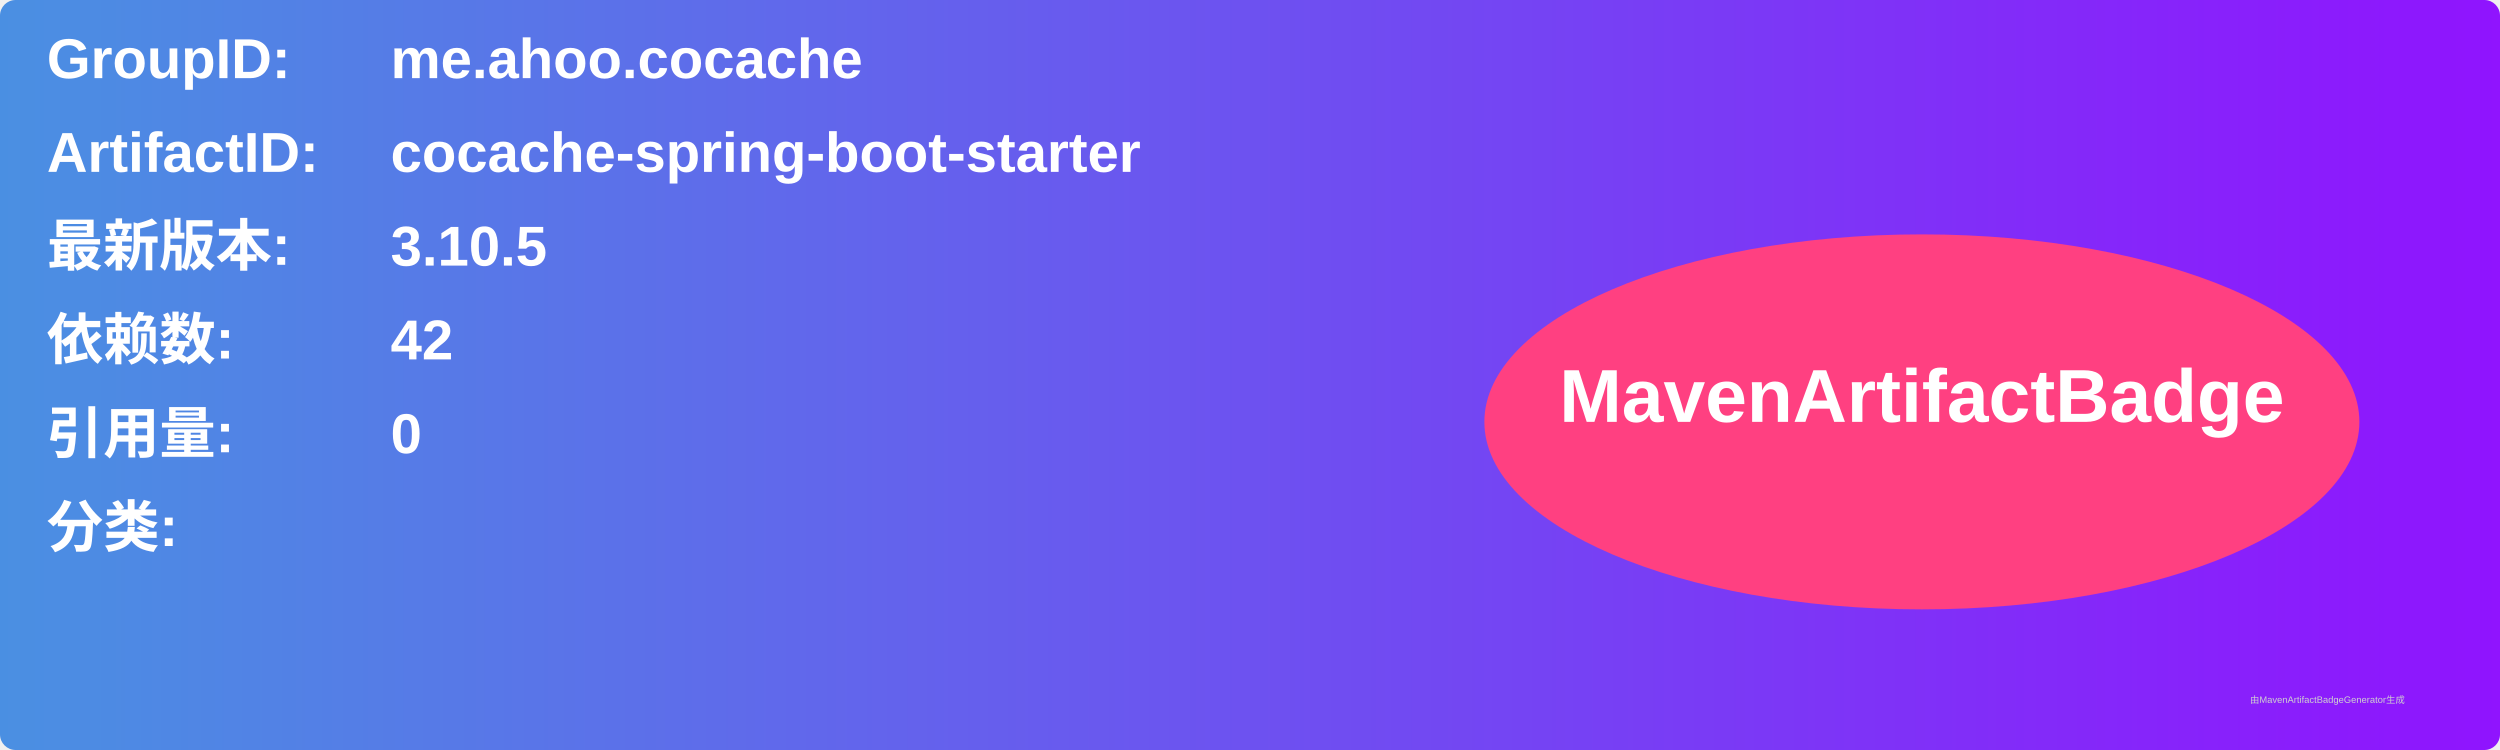
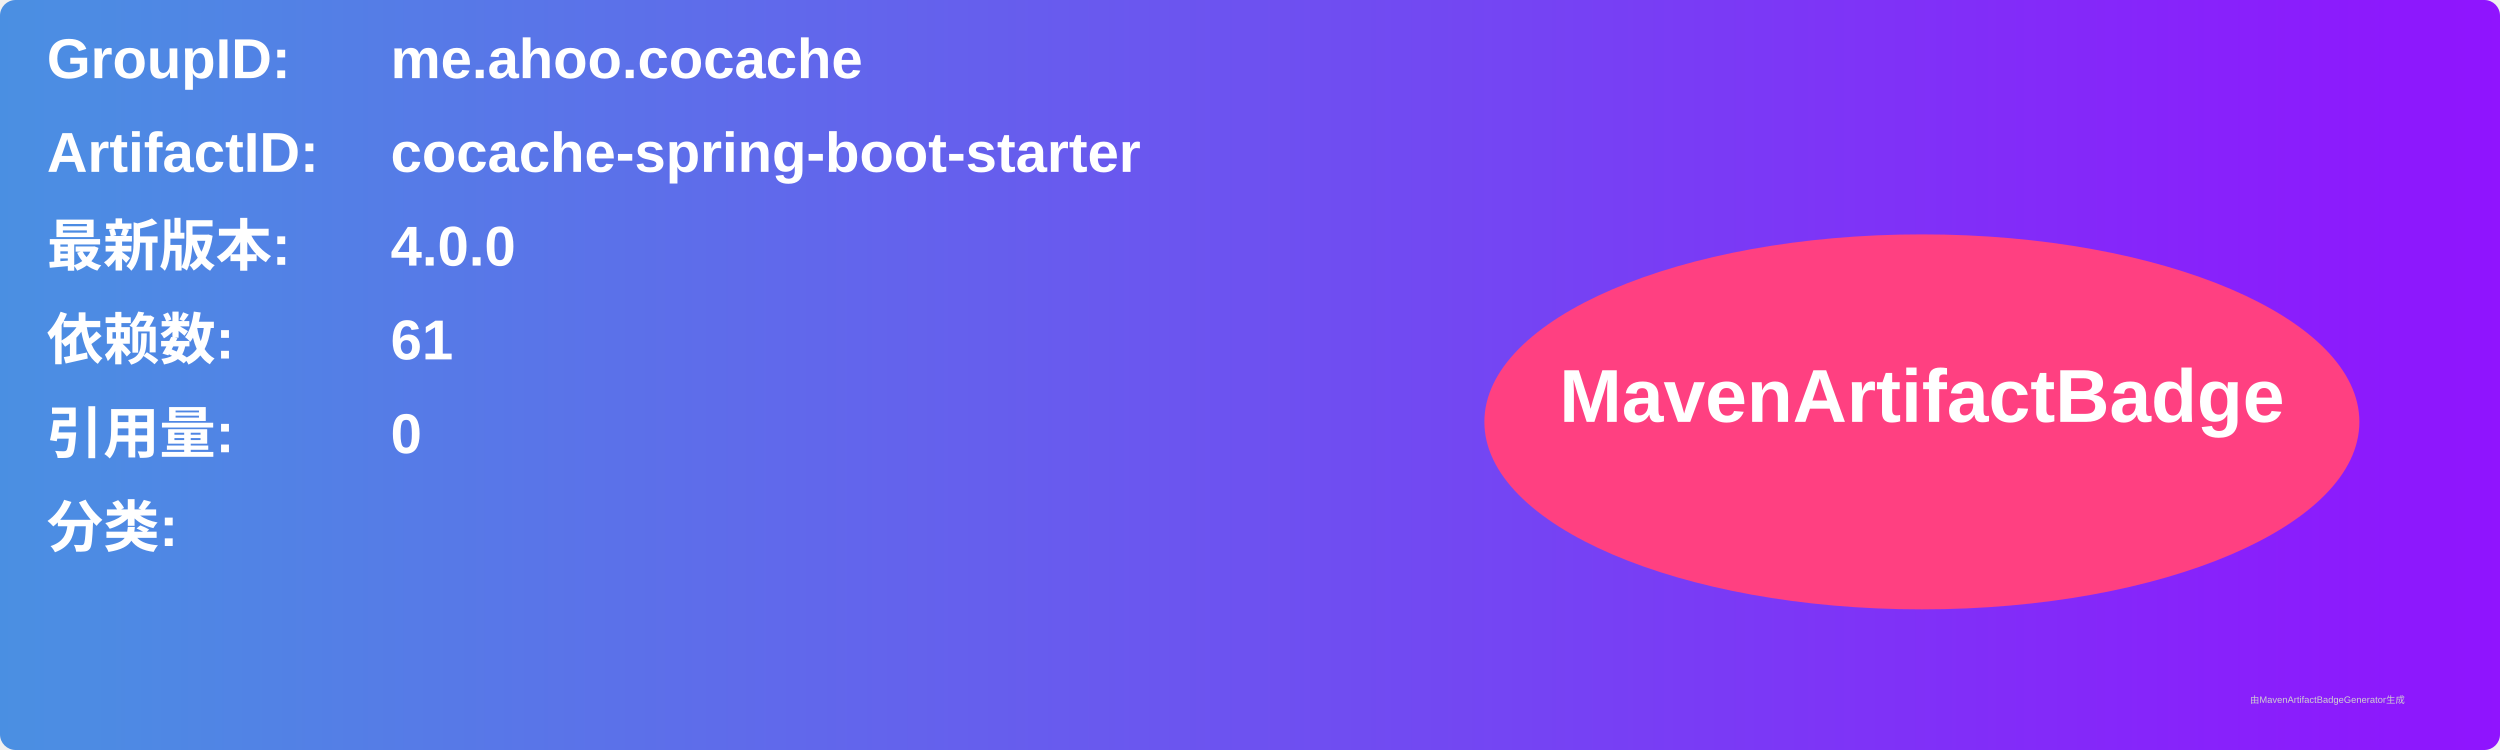
<svg xmlns="http://www.w3.org/2000/svg" width="800" height="240" viewBox="0 0 800 240">
  <linearGradient id="grad" x1="0%" y1="0%" x2="100%" y2="0%">
    <stop offset="0%" stop-color="#4a90e2" />
    <stop offset="100%" stop-color="#9013fe" />
  </linearGradient>
  <rect width="100%" height="100%" rx="5" ry="5" fill="url(#grad)" />
  <g transform="translate(15, 15)">
    <text x="0" y="10" font-family="Arial" font-size="18" fill="white" font-weight="bold" width="260">GroupID:</text>
    <text x="110" y="10" font-family="Arial" font-size="18" fill="white" font-weight="bold" width="460">me.ahoo.cocache</text>
    <text x="0" y="40" font-family="Arial" font-size="18" fill="white" font-weight="bold" width="260">ArtifactID:</text>
    <text x="110" y="40" font-family="Arial" font-size="18" fill="white" font-weight="bold" width="460">cocache-spring-boot-starter</text>
    <text x="0" y="70" font-family="Arial" font-size="18" fill="white" font-weight="bold">最新版本:</text>
    <text x="110" y="70" font-family="Arial" font-size="18" fill="white" font-weight="bold">
-       <tspan font-weight="bold">3.10.5</tspan>
+       <tspan font-weight="bold">4.0.0</tspan>
    </text>
    <text x="0" y="100" font-family="Arial" font-size="18" fill="white" font-weight="bold">依赖数: </text>
    <text x="110" y="100" font-family="Arial" font-size="18" fill="white">
-       <tspan font-weight="bold">42</tspan>
+       <tspan font-weight="bold">61</tspan>
    </text>
    <text x="0" y="130" font-family="Arial" font-size="18" fill="white" font-weight="bold">引用量: </text>
    <text x="110" y="130" font-family="Arial" font-size="18" fill="white">
      <tspan font-weight="bold">0</tspan>
    </text>
    <text x="0" y="160" font-family="Arial" font-size="18" fill="white" font-weight="bold">分类:</text>
    <text x="10" y="190" font-family="Arial" font-size="10" fill="white">
      <tspan font-weight="bold" />
    </text>
    <ellipse cx="600" cy="120" rx="140" ry="60" fill="#ff4081" />
    <text x="600" y="120" text-anchor="middle" font-family="Arial" font-size="24" fill="white" font-weight="bold">MavenArtifactBadge</text>
  </g>
  <text x="720" y="225" font-family="Arial" font-size="3" fill="#d0d0d0">由MavenArtifactBadgeGenerator生成</text>
</svg>
